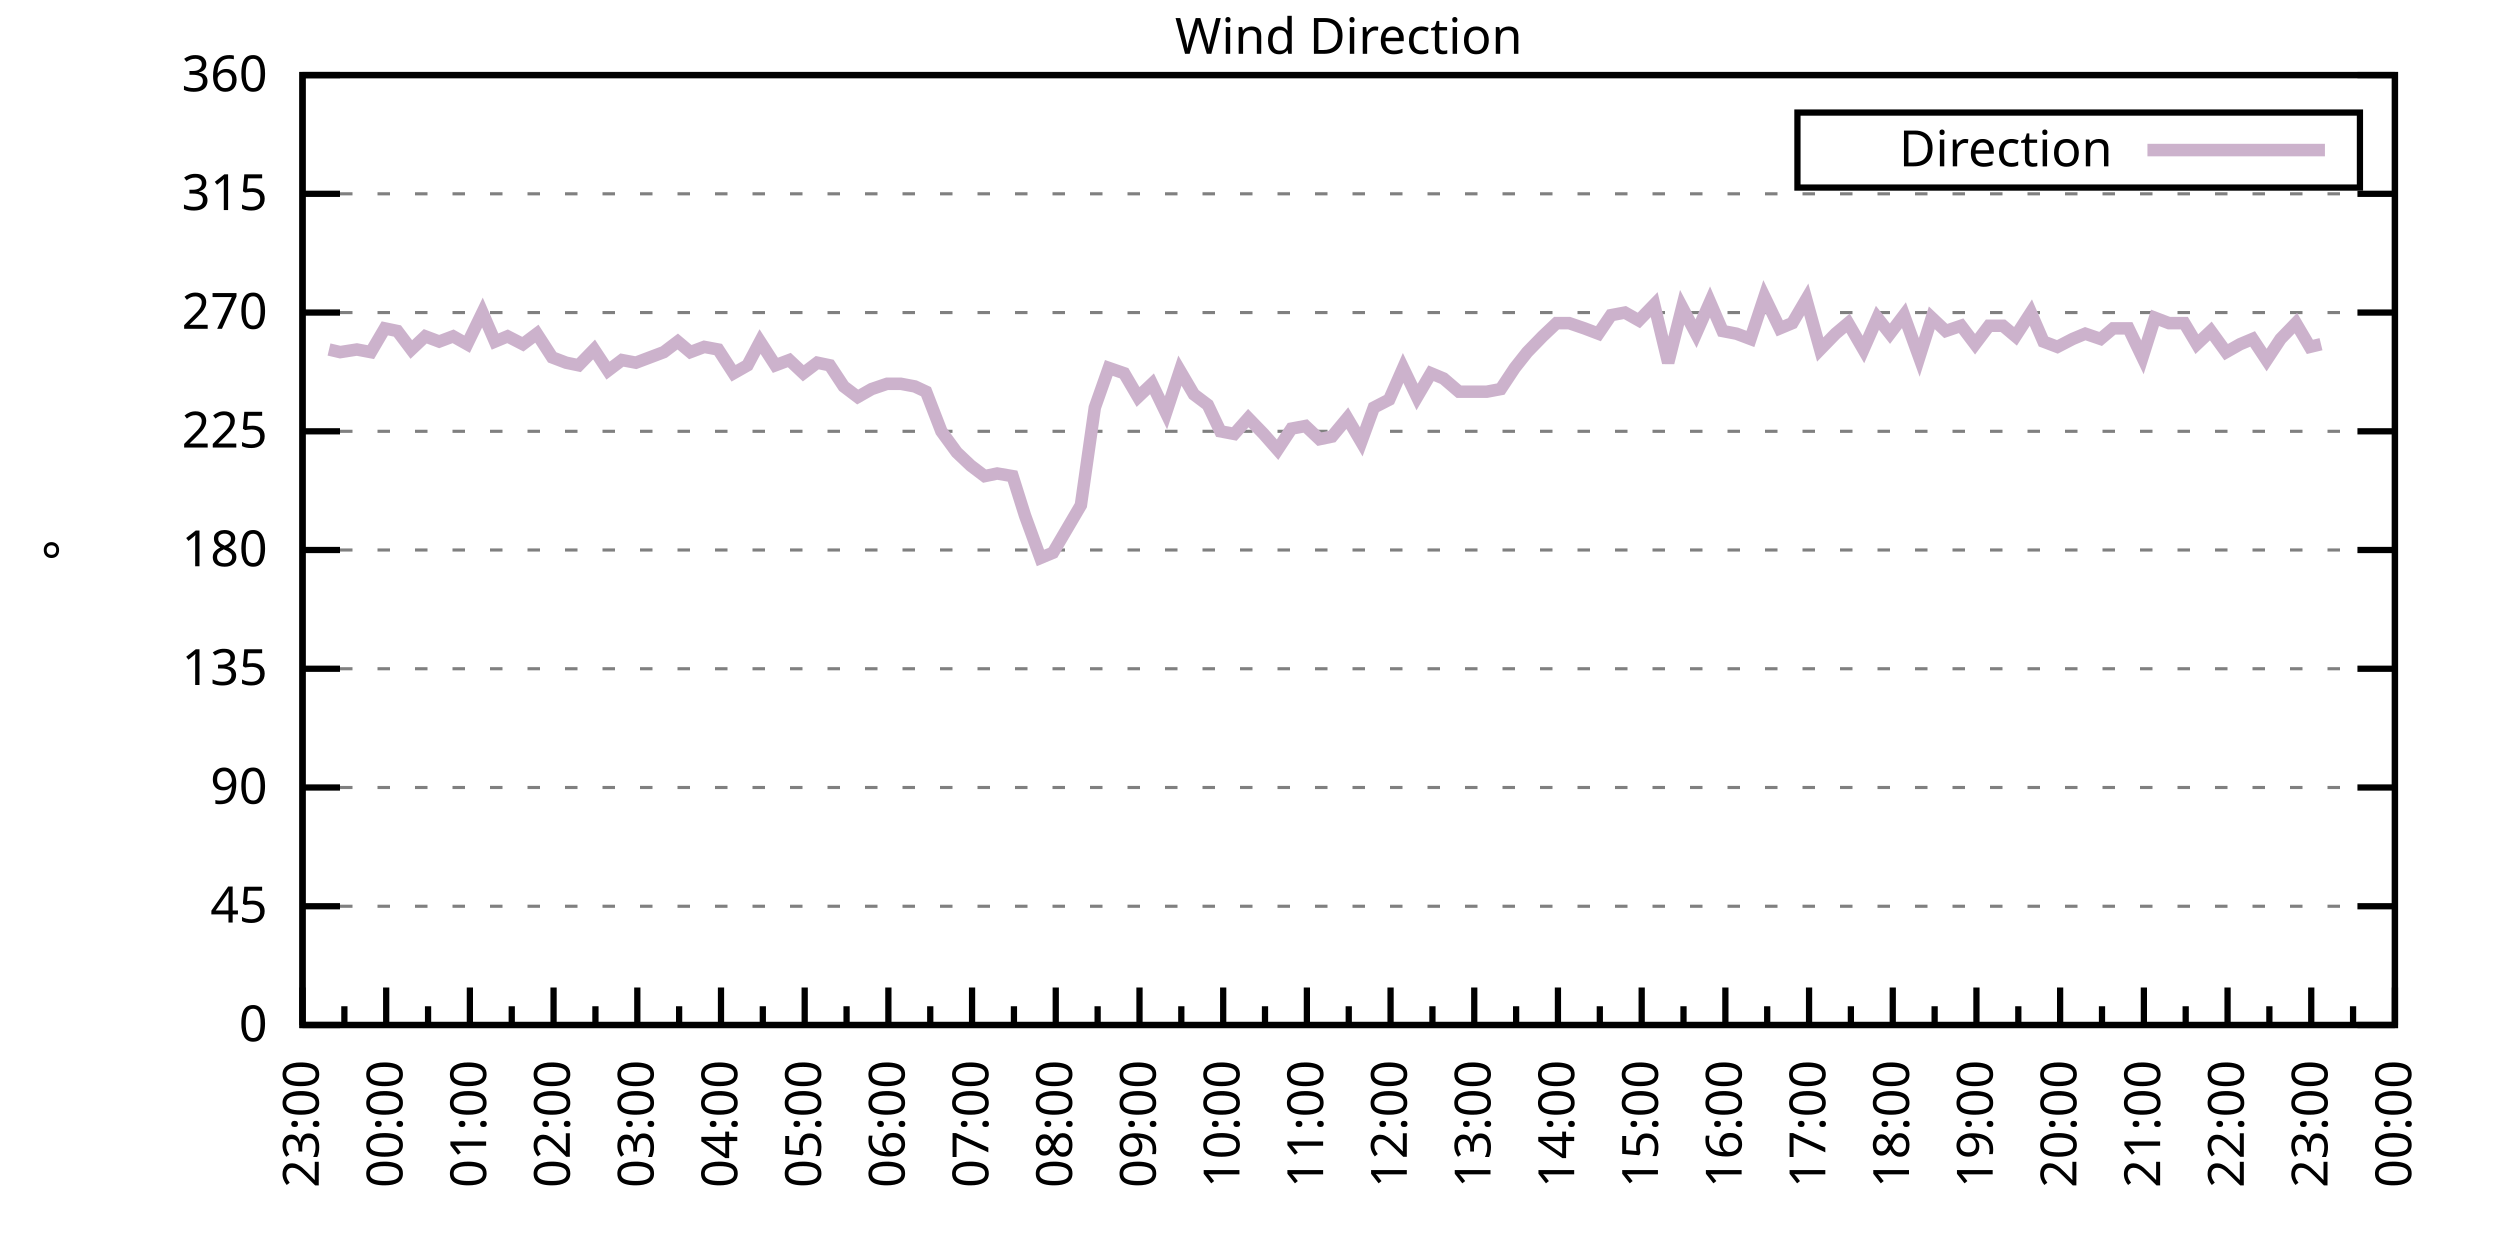
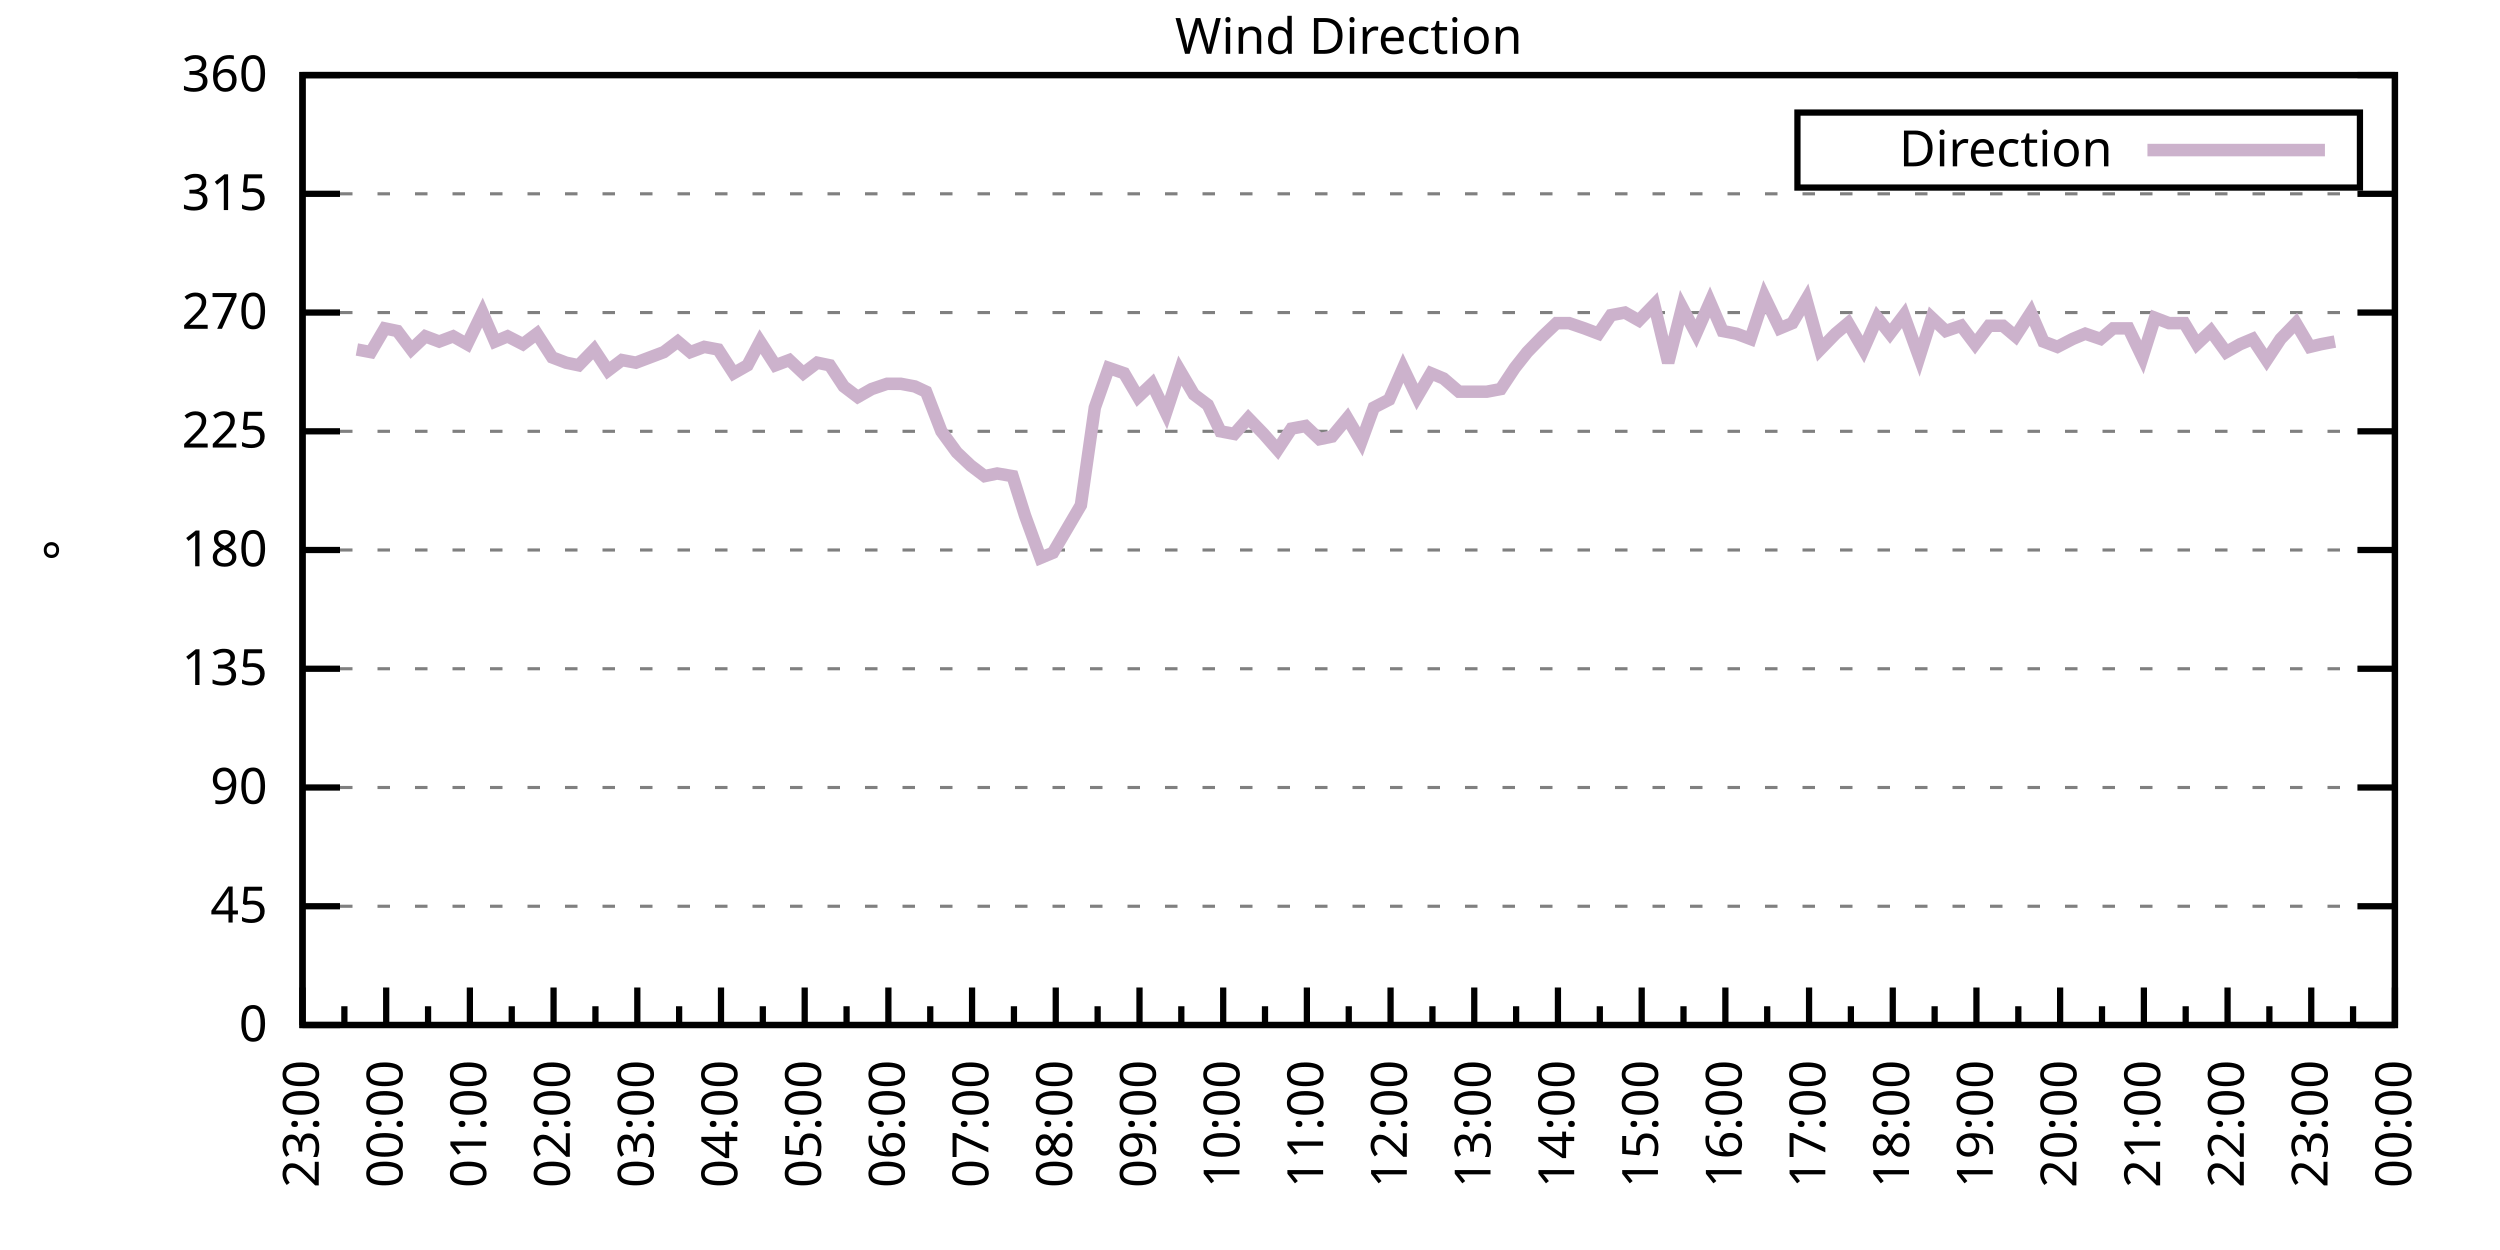
<svg xmlns="http://www.w3.org/2000/svg" xmlns:xlink="http://www.w3.org/1999/xlink" width="400" height="200" viewBox="0 0 400 200">
  <g id="gnuplot_canvas">
    <rect x="0" y="0" width="400" height="200" fill="none" />
    <defs>
      <circle id="gpDot" r="0.5" stroke-width="0.5" stroke="currentColor" />
      <path id="gpPt0" stroke-width="0.333" stroke="currentColor" d="M-1,0 h2 M0,-1 v2" />
      <path id="gpPt1" stroke-width="0.333" stroke="currentColor" d="M-1,-1 L1,1 M1,-1 L-1,1" />
      <path id="gpPt2" stroke-width="0.333" stroke="currentColor" d="M-1,0 L1,0 M0,-1 L0,1 M-1,-1 L1,1 M-1,1 L1,-1" />
      <rect id="gpPt3" stroke-width="0.333" stroke="currentColor" x="-1" y="-1" width="2" height="2" />
      <rect id="gpPt4" stroke-width="0.333" stroke="currentColor" fill="currentColor" x="-1" y="-1" width="2" height="2" />
      <circle id="gpPt5" stroke-width="0.333" stroke="currentColor" cx="0" cy="0" r="1" />
      <use xlink:href="#gpPt5" id="gpPt6" fill="currentColor" stroke="none" />
      <path id="gpPt7" stroke-width="0.333" stroke="currentColor" d="M0,-1.33 L-1.33,0.67 L1.33,0.67 z" />
      <use xlink:href="#gpPt7" id="gpPt8" fill="currentColor" stroke="none" />
      <use xlink:href="#gpPt7" id="gpPt9" stroke="currentColor" transform="rotate(180)" />
      <use xlink:href="#gpPt9" id="gpPt10" fill="currentColor" stroke="none" />
      <use xlink:href="#gpPt3" id="gpPt11" stroke="currentColor" transform="rotate(45)" />
      <use xlink:href="#gpPt11" id="gpPt12" fill="currentColor" stroke="none" />
      <path id="gpPt13" stroke-width="0.333" stroke="currentColor" d="M0,1.330 L1.265,0.411 L0.782,-1.067 L-0.782,-1.076 L-1.265,0.411 z" />
      <use xlink:href="#gpPt13" id="gpPt14" fill="currentColor" stroke="none" />
      <filter id="textbox" filterUnits="objectBoundingBox" x="0" y="0" height="1" width="1">
        <feFlood flood-color="white" flood-opacity="1" result="bgnd" />
        <feComposite in="SourceGraphic" in2="bgnd" operator="atop" />
      </filter>
      <filter id="greybox" filterUnits="objectBoundingBox" x="0" y="0" height="1" width="1">
        <feFlood flood-color="lightgrey" flood-opacity="1" result="grey" />
        <feComposite in="SourceGraphic" in2="grey" operator="atop" />
      </filter>
    </defs>
    <g fill="none" color="white" stroke="currentColor" stroke-width="1.00" stroke-linecap="butt" stroke-linejoin="miter">
</g>
    <g fill="none" color="black" stroke="currentColor" stroke-width="1.00" stroke-linecap="butt" stroke-linejoin="miter">
      <g stroke="none" shape-rendering="crispEdges">
        <polygon fill="rgb(255, 255, 255)" points="48.40,164.00 383.18,164.00 383.18,12.02 48.40,12.02 " />
      </g>
    </g>
    <g fill="none" color="black" stroke="currentColor" stroke-width="1.00" stroke-linecap="butt" stroke-linejoin="miter">
</g>
    <g fill="none" color="black" stroke="black" stroke-width="0.50" stroke-linecap="butt" stroke-linejoin="miter">
</g>
    <g fill="none" color="gray" stroke="currentColor" stroke-width="0.50" stroke-linecap="butt" stroke-linejoin="miter">
      <path stroke="gray" stroke-dasharray="2,4" class="gridline" d="M48.40,164.00 L383.19,164.00  " />
    </g>
    <g fill="none" color="gray" stroke="gray" stroke-width="1.00" stroke-linecap="butt" stroke-linejoin="miter">
</g>
    <g fill="none" color="black" stroke="currentColor" stroke-width="1.00" stroke-linecap="butt" stroke-linejoin="miter">
      <path stroke="black" d="M48.40,164.00 L54.40,164.00 M383.19,164.00 L377.19,164.00  " />
      <g transform="translate(42.80,166.60)" stroke="none" fill="black" font-family="Sans" font-size="8.00" text-anchor="end">
        <text>
          <tspan font-family="Sans"> 0</tspan>
        </text>
      </g>
    </g>
    <g fill="none" color="black" stroke="currentColor" stroke-width="1.00" stroke-linecap="butt" stroke-linejoin="miter">
</g>
    <g fill="none" color="black" stroke="black" stroke-width="0.50" stroke-linecap="butt" stroke-linejoin="miter">
</g>
    <g fill="none" color="gray" stroke="currentColor" stroke-width="0.50" stroke-linecap="butt" stroke-linejoin="miter">
      <path stroke="gray" stroke-dasharray="2,4" class="gridline" d="M48.40,145.00 L383.19,145.00  " />
    </g>
    <g fill="none" color="gray" stroke="gray" stroke-width="1.00" stroke-linecap="butt" stroke-linejoin="miter">
</g>
    <g fill="none" color="black" stroke="currentColor" stroke-width="1.00" stroke-linecap="butt" stroke-linejoin="miter">
      <path stroke="black" d="M48.40,145.00 L54.40,145.00 M383.19,145.00 L377.19,145.00  " />
      <g transform="translate(42.80,147.60)" stroke="none" fill="black" font-family="Sans" font-size="8.00" text-anchor="end">
        <text>
          <tspan font-family="Sans"> 45</tspan>
        </text>
      </g>
    </g>
    <g fill="none" color="black" stroke="currentColor" stroke-width="1.00" stroke-linecap="butt" stroke-linejoin="miter">
</g>
    <g fill="none" color="black" stroke="black" stroke-width="0.50" stroke-linecap="butt" stroke-linejoin="miter">
</g>
    <g fill="none" color="gray" stroke="currentColor" stroke-width="0.50" stroke-linecap="butt" stroke-linejoin="miter">
      <path stroke="gray" stroke-dasharray="2,4" class="gridline" d="M48.40,126.00 L383.19,126.00  " />
    </g>
    <g fill="none" color="gray" stroke="gray" stroke-width="1.00" stroke-linecap="butt" stroke-linejoin="miter">
</g>
    <g fill="none" color="black" stroke="currentColor" stroke-width="1.00" stroke-linecap="butt" stroke-linejoin="miter">
      <path stroke="black" d="M48.40,126.00 L54.40,126.00 M383.19,126.00 L377.19,126.00  " />
      <g transform="translate(42.80,128.60)" stroke="none" fill="black" font-family="Sans" font-size="8.00" text-anchor="end">
        <text>
          <tspan font-family="Sans"> 90</tspan>
        </text>
      </g>
    </g>
    <g fill="none" color="black" stroke="currentColor" stroke-width="1.00" stroke-linecap="butt" stroke-linejoin="miter">
</g>
    <g fill="none" color="black" stroke="black" stroke-width="0.50" stroke-linecap="butt" stroke-linejoin="miter">
</g>
    <g fill="none" color="gray" stroke="currentColor" stroke-width="0.50" stroke-linecap="butt" stroke-linejoin="miter">
      <path stroke="gray" stroke-dasharray="2,4" class="gridline" d="M48.40,107.00 L383.19,107.00  " />
    </g>
    <g fill="none" color="gray" stroke="gray" stroke-width="1.00" stroke-linecap="butt" stroke-linejoin="miter">
</g>
    <g fill="none" color="black" stroke="currentColor" stroke-width="1.00" stroke-linecap="butt" stroke-linejoin="miter">
      <path stroke="black" d="M48.40,107.00 L54.40,107.00 M383.19,107.00 L377.19,107.00  " />
      <g transform="translate(42.80,109.60)" stroke="none" fill="black" font-family="Sans" font-size="8.00" text-anchor="end">
        <text>
          <tspan font-family="Sans"> 135</tspan>
        </text>
      </g>
    </g>
    <g fill="none" color="black" stroke="currentColor" stroke-width="1.00" stroke-linecap="butt" stroke-linejoin="miter">
</g>
    <g fill="none" color="black" stroke="black" stroke-width="0.50" stroke-linecap="butt" stroke-linejoin="miter">
</g>
    <g fill="none" color="gray" stroke="currentColor" stroke-width="0.50" stroke-linecap="butt" stroke-linejoin="miter">
      <path stroke="gray" stroke-dasharray="2,4" class="gridline" d="M48.40,88.00 L383.19,88.00  " />
    </g>
    <g fill="none" color="gray" stroke="gray" stroke-width="1.00" stroke-linecap="butt" stroke-linejoin="miter">
</g>
    <g fill="none" color="black" stroke="currentColor" stroke-width="1.00" stroke-linecap="butt" stroke-linejoin="miter">
      <path stroke="black" d="M48.40,88.00 L54.40,88.00 M383.19,88.00 L377.19,88.00  " />
      <g transform="translate(42.80,90.60)" stroke="none" fill="black" font-family="Sans" font-size="8.00" text-anchor="end">
        <text>
          <tspan font-family="Sans"> 180</tspan>
        </text>
      </g>
    </g>
    <g fill="none" color="black" stroke="currentColor" stroke-width="1.00" stroke-linecap="butt" stroke-linejoin="miter">
</g>
    <g fill="none" color="black" stroke="black" stroke-width="0.50" stroke-linecap="butt" stroke-linejoin="miter">
</g>
    <g fill="none" color="gray" stroke="currentColor" stroke-width="0.50" stroke-linecap="butt" stroke-linejoin="miter">
      <path stroke="gray" stroke-dasharray="2,4" class="gridline" d="M48.40,69.01 L383.19,69.01  " />
    </g>
    <g fill="none" color="gray" stroke="gray" stroke-width="1.00" stroke-linecap="butt" stroke-linejoin="miter">
</g>
    <g fill="none" color="black" stroke="currentColor" stroke-width="1.00" stroke-linecap="butt" stroke-linejoin="miter">
      <path stroke="black" d="M48.40,69.01 L54.40,69.01 M383.19,69.01 L377.19,69.01  " />
      <g transform="translate(42.80,71.61)" stroke="none" fill="black" font-family="Sans" font-size="8.00" text-anchor="end">
        <text>
          <tspan font-family="Sans"> 225</tspan>
        </text>
      </g>
    </g>
    <g fill="none" color="black" stroke="currentColor" stroke-width="1.00" stroke-linecap="butt" stroke-linejoin="miter">
</g>
    <g fill="none" color="black" stroke="black" stroke-width="0.50" stroke-linecap="butt" stroke-linejoin="miter">
</g>
    <g fill="none" color="gray" stroke="currentColor" stroke-width="0.50" stroke-linecap="butt" stroke-linejoin="miter">
      <path stroke="gray" stroke-dasharray="2,4" class="gridline" d="M48.40,50.01 L383.19,50.01  " />
    </g>
    <g fill="none" color="gray" stroke="gray" stroke-width="1.00" stroke-linecap="butt" stroke-linejoin="miter">
</g>
    <g fill="none" color="black" stroke="currentColor" stroke-width="1.00" stroke-linecap="butt" stroke-linejoin="miter">
      <path stroke="black" d="M48.40,50.01 L54.40,50.01 M383.19,50.01 L377.19,50.01  " />
      <g transform="translate(42.80,52.61)" stroke="none" fill="black" font-family="Sans" font-size="8.00" text-anchor="end">
        <text>
          <tspan font-family="Sans"> 270</tspan>
        </text>
      </g>
    </g>
    <g fill="none" color="black" stroke="currentColor" stroke-width="1.00" stroke-linecap="butt" stroke-linejoin="miter">
</g>
    <g fill="none" color="black" stroke="black" stroke-width="0.50" stroke-linecap="butt" stroke-linejoin="miter">
</g>
    <g fill="none" color="gray" stroke="currentColor" stroke-width="0.50" stroke-linecap="butt" stroke-linejoin="miter">
      <path stroke="gray" stroke-dasharray="2,4" class="gridline" d="M48.40,31.01 L383.19,31.01  " />
    </g>
    <g fill="none" color="gray" stroke="gray" stroke-width="1.00" stroke-linecap="butt" stroke-linejoin="miter">
</g>
    <g fill="none" color="black" stroke="currentColor" stroke-width="1.00" stroke-linecap="butt" stroke-linejoin="miter">
      <path stroke="black" d="M48.40,31.01 L54.40,31.01 M383.19,31.01 L377.19,31.01  " />
      <g transform="translate(42.80,33.61)" stroke="none" fill="black" font-family="Sans" font-size="8.00" text-anchor="end">
        <text>
          <tspan font-family="Sans"> 315</tspan>
        </text>
      </g>
    </g>
    <g fill="none" color="black" stroke="currentColor" stroke-width="1.00" stroke-linecap="butt" stroke-linejoin="miter">
</g>
    <g fill="none" color="black" stroke="black" stroke-width="0.50" stroke-linecap="butt" stroke-linejoin="miter">
</g>
    <g fill="none" color="gray" stroke="currentColor" stroke-width="0.50" stroke-linecap="butt" stroke-linejoin="miter">
      <path stroke="gray" stroke-dasharray="2,4" class="gridline" d="M48.40,12.01 L383.19,12.01  " />
    </g>
    <g fill="none" color="gray" stroke="gray" stroke-width="1.00" stroke-linecap="butt" stroke-linejoin="miter">
</g>
    <g fill="none" color="black" stroke="currentColor" stroke-width="1.00" stroke-linecap="butt" stroke-linejoin="miter">
      <path stroke="black" d="M48.40,12.01 L54.40,12.01 M383.19,12.01 L377.19,12.01  " />
      <g transform="translate(42.80,14.61)" stroke="none" fill="black" font-family="Sans" font-size="8.00" text-anchor="end">
        <text>
          <tspan font-family="Sans"> 360</tspan>
        </text>
      </g>
    </g>
    <g fill="none" color="black" stroke="currentColor" stroke-width="1.00" stroke-linecap="butt" stroke-linejoin="miter">
      <path stroke="black" d="M48.40,164.00 L48.40,158.00  " />
      <g transform="translate(51.00,169.60) rotate(270)" stroke="none" fill="black" font-family="Sans" font-size="8.00" text-anchor="end">
        <text>
          <tspan font-family="Sans">23:00</tspan>
        </text>
      </g>
    </g>
    <g fill="none" color="black" stroke="currentColor" stroke-width="1.00" stroke-linecap="butt" stroke-linejoin="miter">
      <path stroke="black" d="M55.10,164.00 L55.10,161.00 M61.79,164.00 L61.79,158.00  " />
      <g transform="translate(64.39,169.60) rotate(270)" stroke="none" fill="black" font-family="Sans" font-size="8.00" text-anchor="end">
        <text>
          <tspan font-family="Sans">00:00</tspan>
        </text>
      </g>
    </g>
    <g fill="none" color="black" stroke="currentColor" stroke-width="1.00" stroke-linecap="butt" stroke-linejoin="miter">
      <path stroke="black" d="M68.49,164.00 L68.49,161.00 M75.18,164.00 L75.18,158.00  " />
      <g transform="translate(77.78,169.60) rotate(270)" stroke="none" fill="black" font-family="Sans" font-size="8.00" text-anchor="end">
        <text>
          <tspan font-family="Sans">01:00</tspan>
        </text>
      </g>
    </g>
    <g fill="none" color="black" stroke="currentColor" stroke-width="1.00" stroke-linecap="butt" stroke-linejoin="miter">
      <path stroke="black" d="M81.88,164.00 L81.88,161.00 M88.57,164.00 L88.57,158.00  " />
      <g transform="translate(91.17,169.60) rotate(270)" stroke="none" fill="black" font-family="Sans" font-size="8.00" text-anchor="end">
        <text>
          <tspan font-family="Sans">02:00</tspan>
        </text>
      </g>
    </g>
    <g fill="none" color="black" stroke="currentColor" stroke-width="1.00" stroke-linecap="butt" stroke-linejoin="miter">
      <path stroke="black" d="M95.27,164.00 L95.27,161.00 M101.97,164.00 L101.97,158.00  " />
      <g transform="translate(104.57,169.60) rotate(270)" stroke="none" fill="black" font-family="Sans" font-size="8.00" text-anchor="end">
        <text>
          <tspan font-family="Sans">03:00</tspan>
        </text>
      </g>
    </g>
    <g fill="none" color="black" stroke="currentColor" stroke-width="1.00" stroke-linecap="butt" stroke-linejoin="miter">
      <path stroke="black" d="M108.66,164.00 L108.66,161.00 M115.36,164.00 L115.36,158.00  " />
      <g transform="translate(117.96,169.60) rotate(270)" stroke="none" fill="black" font-family="Sans" font-size="8.00" text-anchor="end">
        <text>
          <tspan font-family="Sans">04:00</tspan>
        </text>
      </g>
    </g>
    <g fill="none" color="black" stroke="currentColor" stroke-width="1.00" stroke-linecap="butt" stroke-linejoin="miter">
      <path stroke="black" d="M122.05,164.00 L122.05,161.00 M128.75,164.00 L128.75,158.00  " />
      <g transform="translate(131.35,169.60) rotate(270)" stroke="none" fill="black" font-family="Sans" font-size="8.00" text-anchor="end">
        <text>
          <tspan font-family="Sans">05:00</tspan>
        </text>
      </g>
    </g>
    <g fill="none" color="black" stroke="currentColor" stroke-width="1.00" stroke-linecap="butt" stroke-linejoin="miter">
      <path stroke="black" d="M135.45,164.00 L135.45,161.00 M142.14,164.00 L142.14,158.00  " />
      <g transform="translate(144.74,169.60) rotate(270)" stroke="none" fill="black" font-family="Sans" font-size="8.00" text-anchor="end">
        <text>
          <tspan font-family="Sans">06:00</tspan>
        </text>
      </g>
    </g>
    <g fill="none" color="black" stroke="currentColor" stroke-width="1.00" stroke-linecap="butt" stroke-linejoin="miter">
      <path stroke="black" d="M148.84,164.00 L148.84,161.00 M155.53,164.00 L155.53,158.00  " />
      <g transform="translate(158.13,169.60) rotate(270)" stroke="none" fill="black" font-family="Sans" font-size="8.00" text-anchor="end">
        <text>
          <tspan font-family="Sans">07:00</tspan>
        </text>
      </g>
    </g>
    <g fill="none" color="black" stroke="currentColor" stroke-width="1.00" stroke-linecap="butt" stroke-linejoin="miter">
      <path stroke="black" d="M162.23,164.00 L162.23,161.00 M168.92,164.00 L168.92,158.00  " />
      <g transform="translate(171.52,169.60) rotate(270)" stroke="none" fill="black" font-family="Sans" font-size="8.00" text-anchor="end">
        <text>
          <tspan font-family="Sans">08:00</tspan>
        </text>
      </g>
    </g>
    <g fill="none" color="black" stroke="currentColor" stroke-width="1.00" stroke-linecap="butt" stroke-linejoin="miter">
      <path stroke="black" d="M175.62,164.00 L175.62,161.00 M182.32,164.00 L182.32,158.00  " />
      <g transform="translate(184.92,169.60) rotate(270)" stroke="none" fill="black" font-family="Sans" font-size="8.00" text-anchor="end">
        <text>
          <tspan font-family="Sans">09:00</tspan>
        </text>
      </g>
    </g>
    <g fill="none" color="black" stroke="currentColor" stroke-width="1.00" stroke-linecap="butt" stroke-linejoin="miter">
      <path stroke="black" d="M189.01,164.00 L189.01,161.00 M195.71,164.00 L195.71,158.00  " />
      <g transform="translate(198.31,169.60) rotate(270)" stroke="none" fill="black" font-family="Sans" font-size="8.00" text-anchor="end">
        <text>
          <tspan font-family="Sans">10:00</tspan>
        </text>
      </g>
    </g>
    <g fill="none" color="black" stroke="currentColor" stroke-width="1.00" stroke-linecap="butt" stroke-linejoin="miter">
      <path stroke="black" d="M202.40,164.00 L202.40,161.00 M209.10,164.00 L209.10,158.00  " />
      <g transform="translate(211.70,169.60) rotate(270)" stroke="none" fill="black" font-family="Sans" font-size="8.00" text-anchor="end">
        <text>
          <tspan font-family="Sans">11:00</tspan>
        </text>
      </g>
    </g>
    <g fill="none" color="black" stroke="currentColor" stroke-width="1.00" stroke-linecap="butt" stroke-linejoin="miter">
      <path stroke="black" d="M215.80,164.00 L215.80,161.00 M222.49,164.00 L222.49,158.00  " />
      <g transform="translate(225.09,169.60) rotate(270)" stroke="none" fill="black" font-family="Sans" font-size="8.00" text-anchor="end">
        <text>
          <tspan font-family="Sans">12:00</tspan>
        </text>
      </g>
    </g>
    <g fill="none" color="black" stroke="currentColor" stroke-width="1.00" stroke-linecap="butt" stroke-linejoin="miter">
      <path stroke="black" d="M229.19,164.00 L229.19,161.00 M235.88,164.00 L235.88,158.00  " />
      <g transform="translate(238.48,169.60) rotate(270)" stroke="none" fill="black" font-family="Sans" font-size="8.00" text-anchor="end">
        <text>
          <tspan font-family="Sans">13:00</tspan>
        </text>
      </g>
    </g>
    <g fill="none" color="black" stroke="currentColor" stroke-width="1.00" stroke-linecap="butt" stroke-linejoin="miter">
      <path stroke="black" d="M242.58,164.00 L242.58,161.00 M249.27,164.00 L249.27,158.00  " />
      <g transform="translate(251.87,169.60) rotate(270)" stroke="none" fill="black" font-family="Sans" font-size="8.00" text-anchor="end">
        <text>
          <tspan font-family="Sans">14:00</tspan>
        </text>
      </g>
    </g>
    <g fill="none" color="black" stroke="currentColor" stroke-width="1.00" stroke-linecap="butt" stroke-linejoin="miter">
      <path stroke="black" d="M255.97,164.00 L255.97,161.00 M262.67,164.00 L262.67,158.00  " />
      <g transform="translate(265.27,169.60) rotate(270)" stroke="none" fill="black" font-family="Sans" font-size="8.00" text-anchor="end">
        <text>
          <tspan font-family="Sans">15:00</tspan>
        </text>
      </g>
    </g>
    <g fill="none" color="black" stroke="currentColor" stroke-width="1.00" stroke-linecap="butt" stroke-linejoin="miter">
      <path stroke="black" d="M269.36,164.00 L269.36,161.00 M276.06,164.00 L276.06,158.00  " />
      <g transform="translate(278.66,169.60) rotate(270)" stroke="none" fill="black" font-family="Sans" font-size="8.00" text-anchor="end">
        <text>
          <tspan font-family="Sans">16:00</tspan>
        </text>
      </g>
    </g>
    <g fill="none" color="black" stroke="currentColor" stroke-width="1.00" stroke-linecap="butt" stroke-linejoin="miter">
      <path stroke="black" d="M282.75,164.00 L282.75,161.00 M289.45,164.00 L289.45,158.00  " />
      <g transform="translate(292.05,169.60) rotate(270)" stroke="none" fill="black" font-family="Sans" font-size="8.00" text-anchor="end">
        <text>
          <tspan font-family="Sans">17:00</tspan>
        </text>
      </g>
    </g>
    <g fill="none" color="black" stroke="currentColor" stroke-width="1.00" stroke-linecap="butt" stroke-linejoin="miter">
      <path stroke="black" d="M296.14,164.00 L296.14,161.00 M302.84,164.00 L302.84,158.00  " />
      <g transform="translate(305.44,169.60) rotate(270)" stroke="none" fill="black" font-family="Sans" font-size="8.00" text-anchor="end">
        <text>
          <tspan font-family="Sans">18:00</tspan>
        </text>
      </g>
    </g>
    <g fill="none" color="black" stroke="currentColor" stroke-width="1.00" stroke-linecap="butt" stroke-linejoin="miter">
      <path stroke="black" d="M309.54,164.00 L309.54,161.00 M316.23,164.00 L316.23,158.00  " />
      <g transform="translate(318.83,169.60) rotate(270)" stroke="none" fill="black" font-family="Sans" font-size="8.00" text-anchor="end">
        <text>
          <tspan font-family="Sans">19:00</tspan>
        </text>
      </g>
    </g>
    <g fill="none" color="black" stroke="currentColor" stroke-width="1.00" stroke-linecap="butt" stroke-linejoin="miter">
      <path stroke="black" d="M322.93,164.00 L322.93,161.00 M329.62,164.00 L329.62,158.00  " />
      <g transform="translate(332.22,169.60) rotate(270)" stroke="none" fill="black" font-family="Sans" font-size="8.00" text-anchor="end">
        <text>
          <tspan font-family="Sans">20:00</tspan>
        </text>
      </g>
    </g>
    <g fill="none" color="black" stroke="currentColor" stroke-width="1.00" stroke-linecap="butt" stroke-linejoin="miter">
      <path stroke="black" d="M336.32,164.00 L336.32,161.00 M343.02,164.00 L343.02,158.00  " />
      <g transform="translate(345.62,169.60) rotate(270)" stroke="none" fill="black" font-family="Sans" font-size="8.00" text-anchor="end">
        <text>
          <tspan font-family="Sans">21:00</tspan>
        </text>
      </g>
    </g>
    <g fill="none" color="black" stroke="currentColor" stroke-width="1.00" stroke-linecap="butt" stroke-linejoin="miter">
      <path stroke="black" d="M349.71,164.00 L349.71,161.00 M356.41,164.00 L356.41,158.00  " />
      <g transform="translate(359.01,169.60) rotate(270)" stroke="none" fill="black" font-family="Sans" font-size="8.00" text-anchor="end">
        <text>
          <tspan font-family="Sans">22:00</tspan>
        </text>
      </g>
    </g>
    <g fill="none" color="black" stroke="currentColor" stroke-width="1.00" stroke-linecap="butt" stroke-linejoin="miter">
      <path stroke="black" d="M363.10,164.00 L363.10,161.00 M369.80,164.00 L369.80,158.00  " />
      <g transform="translate(372.40,169.60) rotate(270)" stroke="none" fill="black" font-family="Sans" font-size="8.00" text-anchor="end">
        <text>
          <tspan font-family="Sans">23:00</tspan>
        </text>
      </g>
    </g>
    <g fill="none" color="black" stroke="currentColor" stroke-width="1.00" stroke-linecap="butt" stroke-linejoin="miter">
      <path stroke="black" d="M376.49,164.00 L376.49,161.00 M383.19,164.00 L383.19,158.00  " />
      <g transform="translate(385.79,169.60) rotate(270)" stroke="none" fill="black" font-family="Sans" font-size="8.00" text-anchor="end">
        <text>
          <tspan font-family="Sans">00:00</tspan>
        </text>
      </g>
    </g>
    <g fill="none" color="black" stroke="currentColor" stroke-width="1.00" stroke-linecap="butt" stroke-linejoin="miter">
</g>
    <g fill="none" color="black" stroke="currentColor" stroke-width="1.00" stroke-linecap="butt" stroke-linejoin="miter">
      <path stroke="black" d="M48.40,12.01 L48.40,164.00 L383.19,164.00 L383.19,12.01 L48.40,12.01 Z  " />
    </g>
    <g fill="none" color="black" stroke="currentColor" stroke-width="1.00" stroke-linecap="butt" stroke-linejoin="miter">
      <g transform="translate(12.80,88.01) rotate(270)" stroke="none" fill="black" font-family="Sans" font-size="8.00" text-anchor="middle">
        <text>
          <tspan font-family="Sans">°</tspan>
        </text>
      </g>
    </g>
    <g fill="none" color="black" stroke="currentColor" stroke-width="1.00" stroke-linecap="butt" stroke-linejoin="miter">
</g>
    <g fill="none" color="black" stroke="currentColor" stroke-width="1.00" stroke-linecap="butt" stroke-linejoin="miter">
      <path stroke="black" d="M287.59,30.01 L287.59,18.01 L377.59,18.01 L377.59,30.01 L287.59,30.01 Z  " />
    </g>
    <g id="Wind_direction_plot_1">
      <g fill="none" color="white" stroke="black" stroke-width="2.00" stroke-linecap="butt" stroke-linejoin="miter">
</g>
      <g fill="none" color="black" stroke="currentColor" stroke-width="2.00" stroke-linecap="butt" stroke-linejoin="miter">
        <g transform="translate(337.99,26.61)" stroke="none" fill="black" font-family="Sans" font-size="8.00" text-anchor="end">
          <text>
            <tspan font-family="Sans">Direction</tspan>
          </text>
        </g>
      </g>
      <g fill="none" color="black" stroke="currentColor" stroke-width="2.00" stroke-linecap="butt" stroke-linejoin="miter">
-         <path stroke="rgb(204, 178, 204)" d="M343.59,24.01 L371.99,24.01 M52.64,55.92 L54.43,56.34 L57.10,55.92 L59.34,56.34 L61.57,52.54 L63.58,52.96   L65.81,55.92 L68.04,53.81 L70.27,54.65 L72.50,53.81 L74.74,55.07 L77.19,50.01 L79.20,54.65 L81.21,53.81   L83.66,55.07 L85.90,53.39 L88.35,57.18 L90.58,58.03 L92.59,58.45 L95.05,55.92 L97.28,59.30 L99.51,57.61   L101.74,58.03 L106.21,56.34 L108.44,54.65 L110.45,56.34 L112.68,55.50 L114.91,55.92 L117.37,59.72 L119.60,58.45   L121.61,54.65 L124.06,58.45 L126.29,57.61 L128.53,59.72 L130.76,58.03 L132.77,58.45 L135.00,61.83 L137.23,63.52   L139.46,62.25 L141.92,61.41 L144.15,61.41 L146.38,61.83 L148.17,62.67 L150.62,69.01 L153.08,72.38 L155.31,74.49   L157.54,76.18 L159.55,75.76 L162.01,76.18 L164.01,82.52 L166.47,89.27 L168.48,88.43 L170.71,84.63 L172.94,80.83   L175.17,65.21 L177.41,58.87 L179.86,59.72 L182.09,63.52 L184.32,61.41 L186.56,66.05 L188.79,59.30 L191.02,63.10   L193.25,64.78 L195.26,69.01 L197.49,69.43 L199.73,66.90 L202.18,69.43 L204.41,71.96 L206.64,68.58 L208.88,68.16   L211.11,70.27 L213.12,69.85 L215.57,66.90 L217.80,70.70 L219.81,65.21 L222.27,63.94 L224.50,58.87 L226.73,63.52   L228.96,59.72 L230.97,60.56 L233.43,62.67 L235.66,62.67 L237.89,62.67 L240.12,62.25 L242.36,58.87 L244.36,56.34   L246.82,53.81 L249.05,51.70 L251.06,51.70 L253.51,52.54 L255.75,53.39 L257.76,50.43 L259.99,50.01 L262.22,51.27   L264.67,48.74 L266.91,58.03 L269.14,49.16 L271.37,53.39 L273.60,48.32 L275.61,52.96 L277.84,53.39 L280.07,54.23   L282.31,47.47 L284.76,52.54 L286.77,51.70 L289.00,47.90 L291.23,55.92 L293.69,53.39 L295.70,51.70 L298.15,55.92   L300.39,50.85 L302.39,53.39 L304.63,50.43 L307.08,57.18 L309.09,50.85 L311.32,52.96 L313.78,52.12 L316.01,55.07   L318.24,52.12 L320.47,52.12 L322.48,53.81 L324.94,50.01 L326.95,54.65 L329.18,55.50 L331.63,54.23 L333.64,53.39   L336.10,54.23 L338.10,52.54 L340.56,52.54 L342.79,57.18 L344.80,50.85 L347.03,51.70 L349.49,51.70 L351.50,55.07   L353.73,52.96 L356.18,56.34 L358.42,55.07 L360.42,54.23 L362.66,57.61 L364.89,54.23 L367.34,51.70 L369.58,55.50   L371.36,55.07  " />
+         <path stroke="rgb(204, 178, 204)" d="M343.59,24.01 L371.99,24.01 M57.10,55.92 L59.34,56.34 L61.57,52.54 L63.58,52.96 L65.81,55.92 L68.04,53.81   L70.27,54.65 L72.50,53.81 L74.74,55.07 L77.19,50.01 L79.20,54.65 L81.21,53.81 L83.66,55.07 L85.90,53.39   L88.35,57.18 L90.58,58.03 L92.59,58.45 L95.05,55.92 L97.28,59.30 L99.51,57.61 L101.74,58.03 L106.21,56.34   L108.44,54.65 L110.45,56.34 L112.68,55.50 L114.91,55.92 L117.37,59.72 L119.60,58.45 L121.61,54.65 L124.06,58.45   L126.29,57.61 L128.53,59.72 L130.76,58.03 L132.77,58.45 L135.00,61.83 L137.23,63.52 L139.46,62.25 L141.92,61.41   L144.15,61.41 L146.38,61.83 L148.17,62.67 L150.62,69.01 L153.08,72.38 L155.31,74.49 L157.54,76.18 L159.55,75.76   L162.01,76.18 L164.01,82.52 L166.47,89.27 L168.48,88.43 L170.71,84.63 L172.94,80.83 L175.17,65.21 L177.41,58.87   L179.86,59.72 L182.09,63.52 L184.32,61.41 L186.56,66.05 L188.79,59.30 L191.02,63.10 L193.25,64.78 L195.26,69.01   L197.49,69.43 L199.73,66.90 L202.18,69.43 L204.41,71.96 L206.64,68.58 L208.88,68.16 L211.11,70.27 L213.12,69.85   L215.57,66.90 L217.80,70.70 L219.81,65.21 L222.27,63.94 L224.50,58.87 L226.73,63.52 L228.96,59.72 L230.97,60.56   L233.43,62.67 L235.66,62.67 L237.89,62.67 L240.12,62.25 L242.36,58.87 L244.36,56.34 L246.82,53.81 L249.05,51.70   L251.06,51.70 L253.51,52.54 L255.75,53.39 L257.76,50.43 L259.99,50.01 L262.22,51.27 L264.67,48.74 L266.91,58.03   L269.14,49.16 L271.37,53.39 L273.60,48.32 L275.61,52.96 L277.84,53.39 L280.07,54.23 L282.31,47.47 L284.76,52.54   L286.77,51.70 L289.00,47.90 L291.23,55.92 L293.69,53.39 L295.70,51.70 L298.15,55.92 L300.39,50.85 L302.39,53.39   L304.63,50.43 L307.08,57.18 L309.09,50.85 L311.32,52.96 L313.78,52.12 L316.01,55.07 L318.24,52.12 L320.47,52.12   L322.48,53.81 L324.94,50.01 L326.95,54.65 L329.18,55.50 L331.63,54.23 L333.64,53.39 L336.10,54.23 L338.10,52.54   L340.56,52.54 L342.79,57.18 L344.80,50.85 L347.03,51.70 L349.49,51.70 L351.50,55.07 L353.73,52.96 L356.18,56.34   L358.42,55.07 L360.42,54.23 L362.66,57.61 L364.89,54.23 L367.34,51.70 L369.58,55.50 L371.36,55.07 L373.59,54.65    " />
      </g>
    </g>
    <g fill="none" color="black" stroke="currentColor" stroke-width="2.00" stroke-linecap="butt" stroke-linejoin="miter">
</g>
    <g fill="none" color="black" stroke="black" stroke-width="1.00" stroke-linecap="butt" stroke-linejoin="miter">
</g>
    <g fill="none" color="black" stroke="currentColor" stroke-width="1.00" stroke-linecap="butt" stroke-linejoin="miter">
      <path stroke="black" d="M48.40,12.01 L48.40,164.00 L383.19,164.00 L383.19,12.01 L48.40,12.01 Z  " />
    </g>
    <g fill="none" color="black" stroke="currentColor" stroke-width="1.00" stroke-linecap="butt" stroke-linejoin="miter">
      <g transform="translate(215.79,8.61)" stroke="none" fill="black" font-family="Sans" font-size="8.00" text-anchor="middle">
        <text>
          <tspan font-family="Sans">Wind Direction</tspan>
        </text>
      </g>
    </g>
    <g fill="none" color="black" stroke="currentColor" stroke-width="1.00" stroke-linecap="butt" stroke-linejoin="miter">
</g>
  </g>
</svg>
